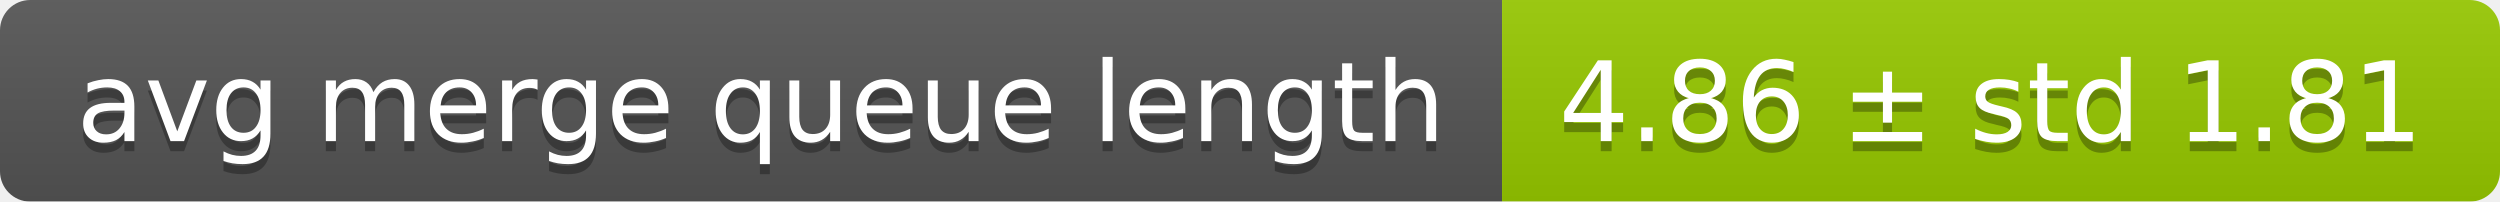
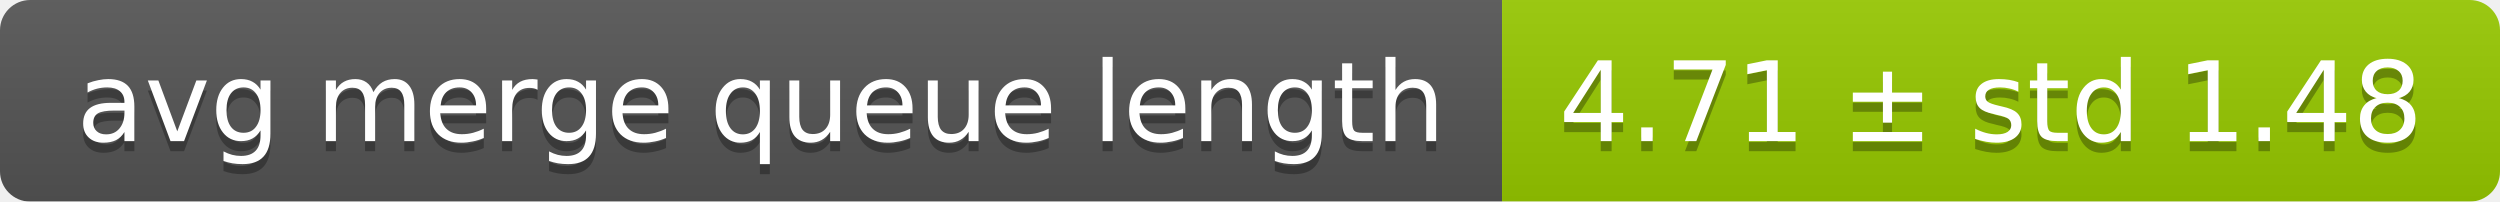
<svg xmlns="http://www.w3.org/2000/svg" width="248" height="20">
  <linearGradient id="smooth" x2="0" y2="100%">
    <stop offset="0" stop-color="#bbb" stop-opacity=".1" />
    <stop offset="1" stop-opacity=".1" />
  </linearGradient>
  <mask id="round">
    <rect width="248" height="20" rx="3" fill="#fff" />
  </mask>
  <g mask="url(#round)">
    <rect width="149" height="20" fill="#555" />
    <rect x="149" width="99" height="20" fill="#97ca00" />
    <rect width="248" height="20" fill="url(#smooth)" />
  </g>
  <g fill="#fff" text-anchor="middle" font-family="DejaVu Sans,Verdana,Geneva,sans-serif" font-size="11">
    <text x="75.5" y="15" fill="#010101" fill-opacity=".3">avg merge queue length</text>
    <text x="75.5" y="14">avg merge queue length</text>
-     <text x="197.5" y="15" fill="#010101" fill-opacity=".3">4.86 ± std 1.81</text>
-     <text x="197.5" y="14">4.86 ± std 1.81</text>
+     <text x="197.5" y="15" fill="#010101" fill-opacity=".3">4.71 ± std 1.48</text>
+     <text x="197.5" y="14">4.71 ± std 1.48</text>
  </g>
</svg>
